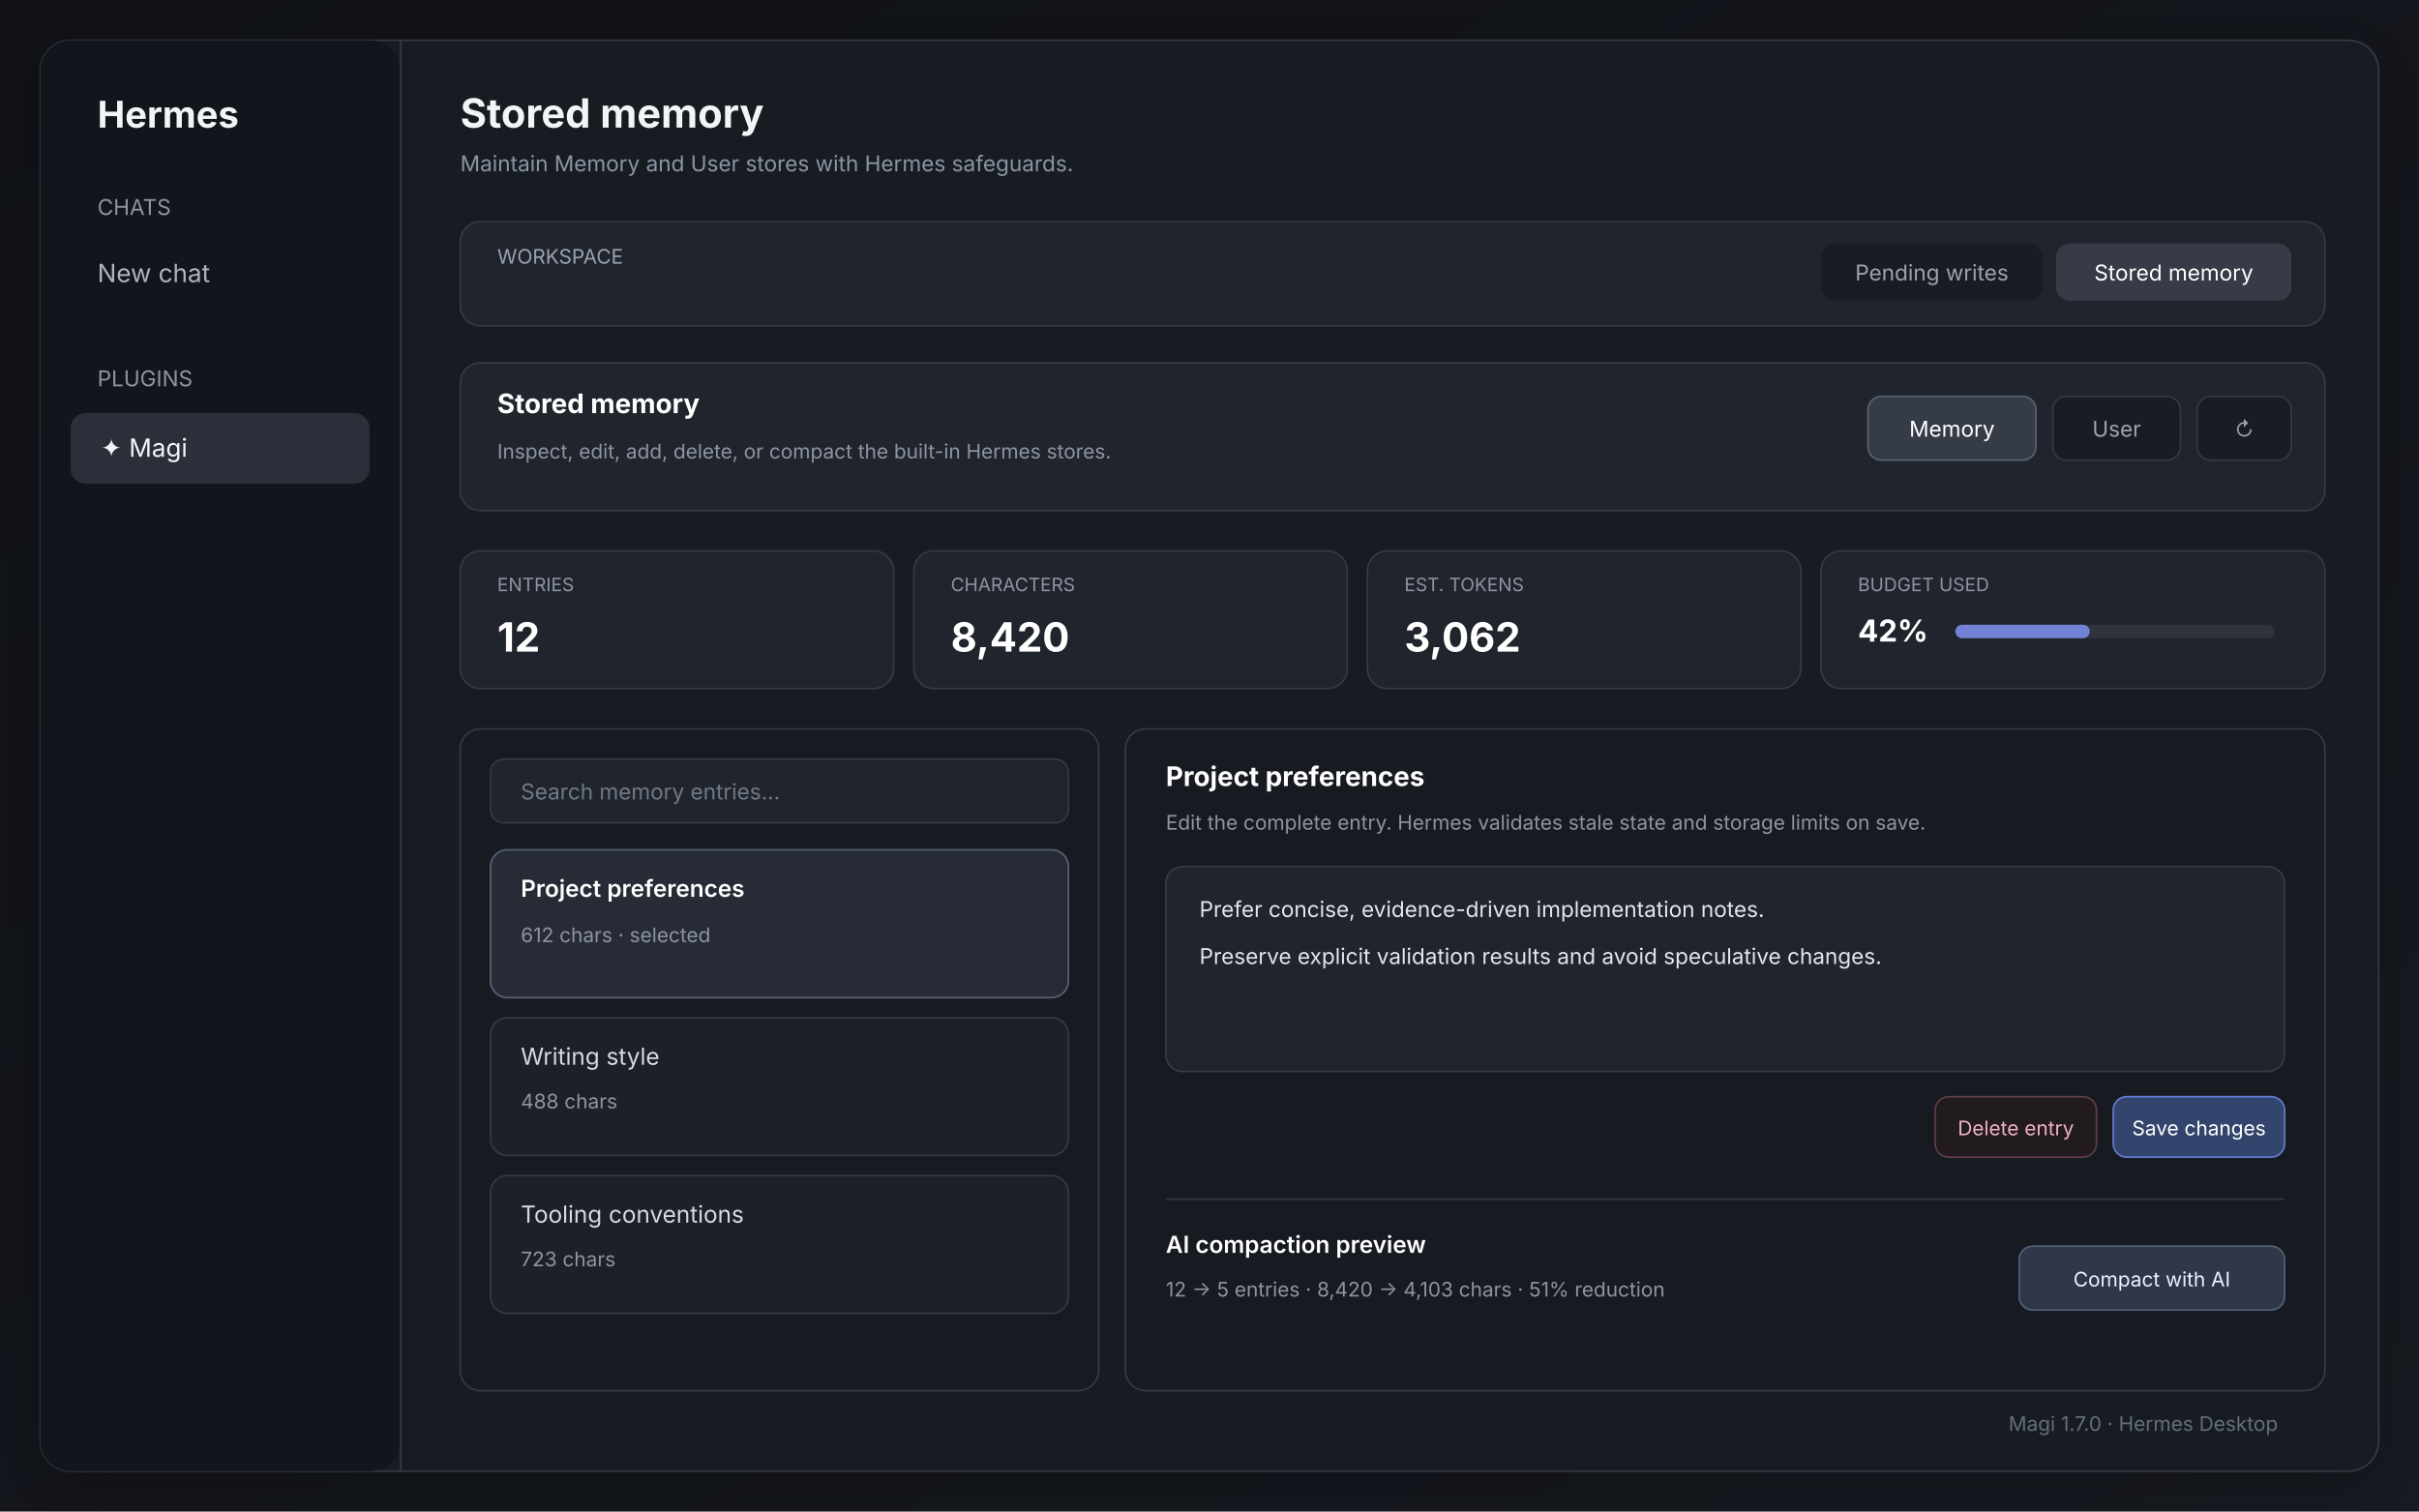
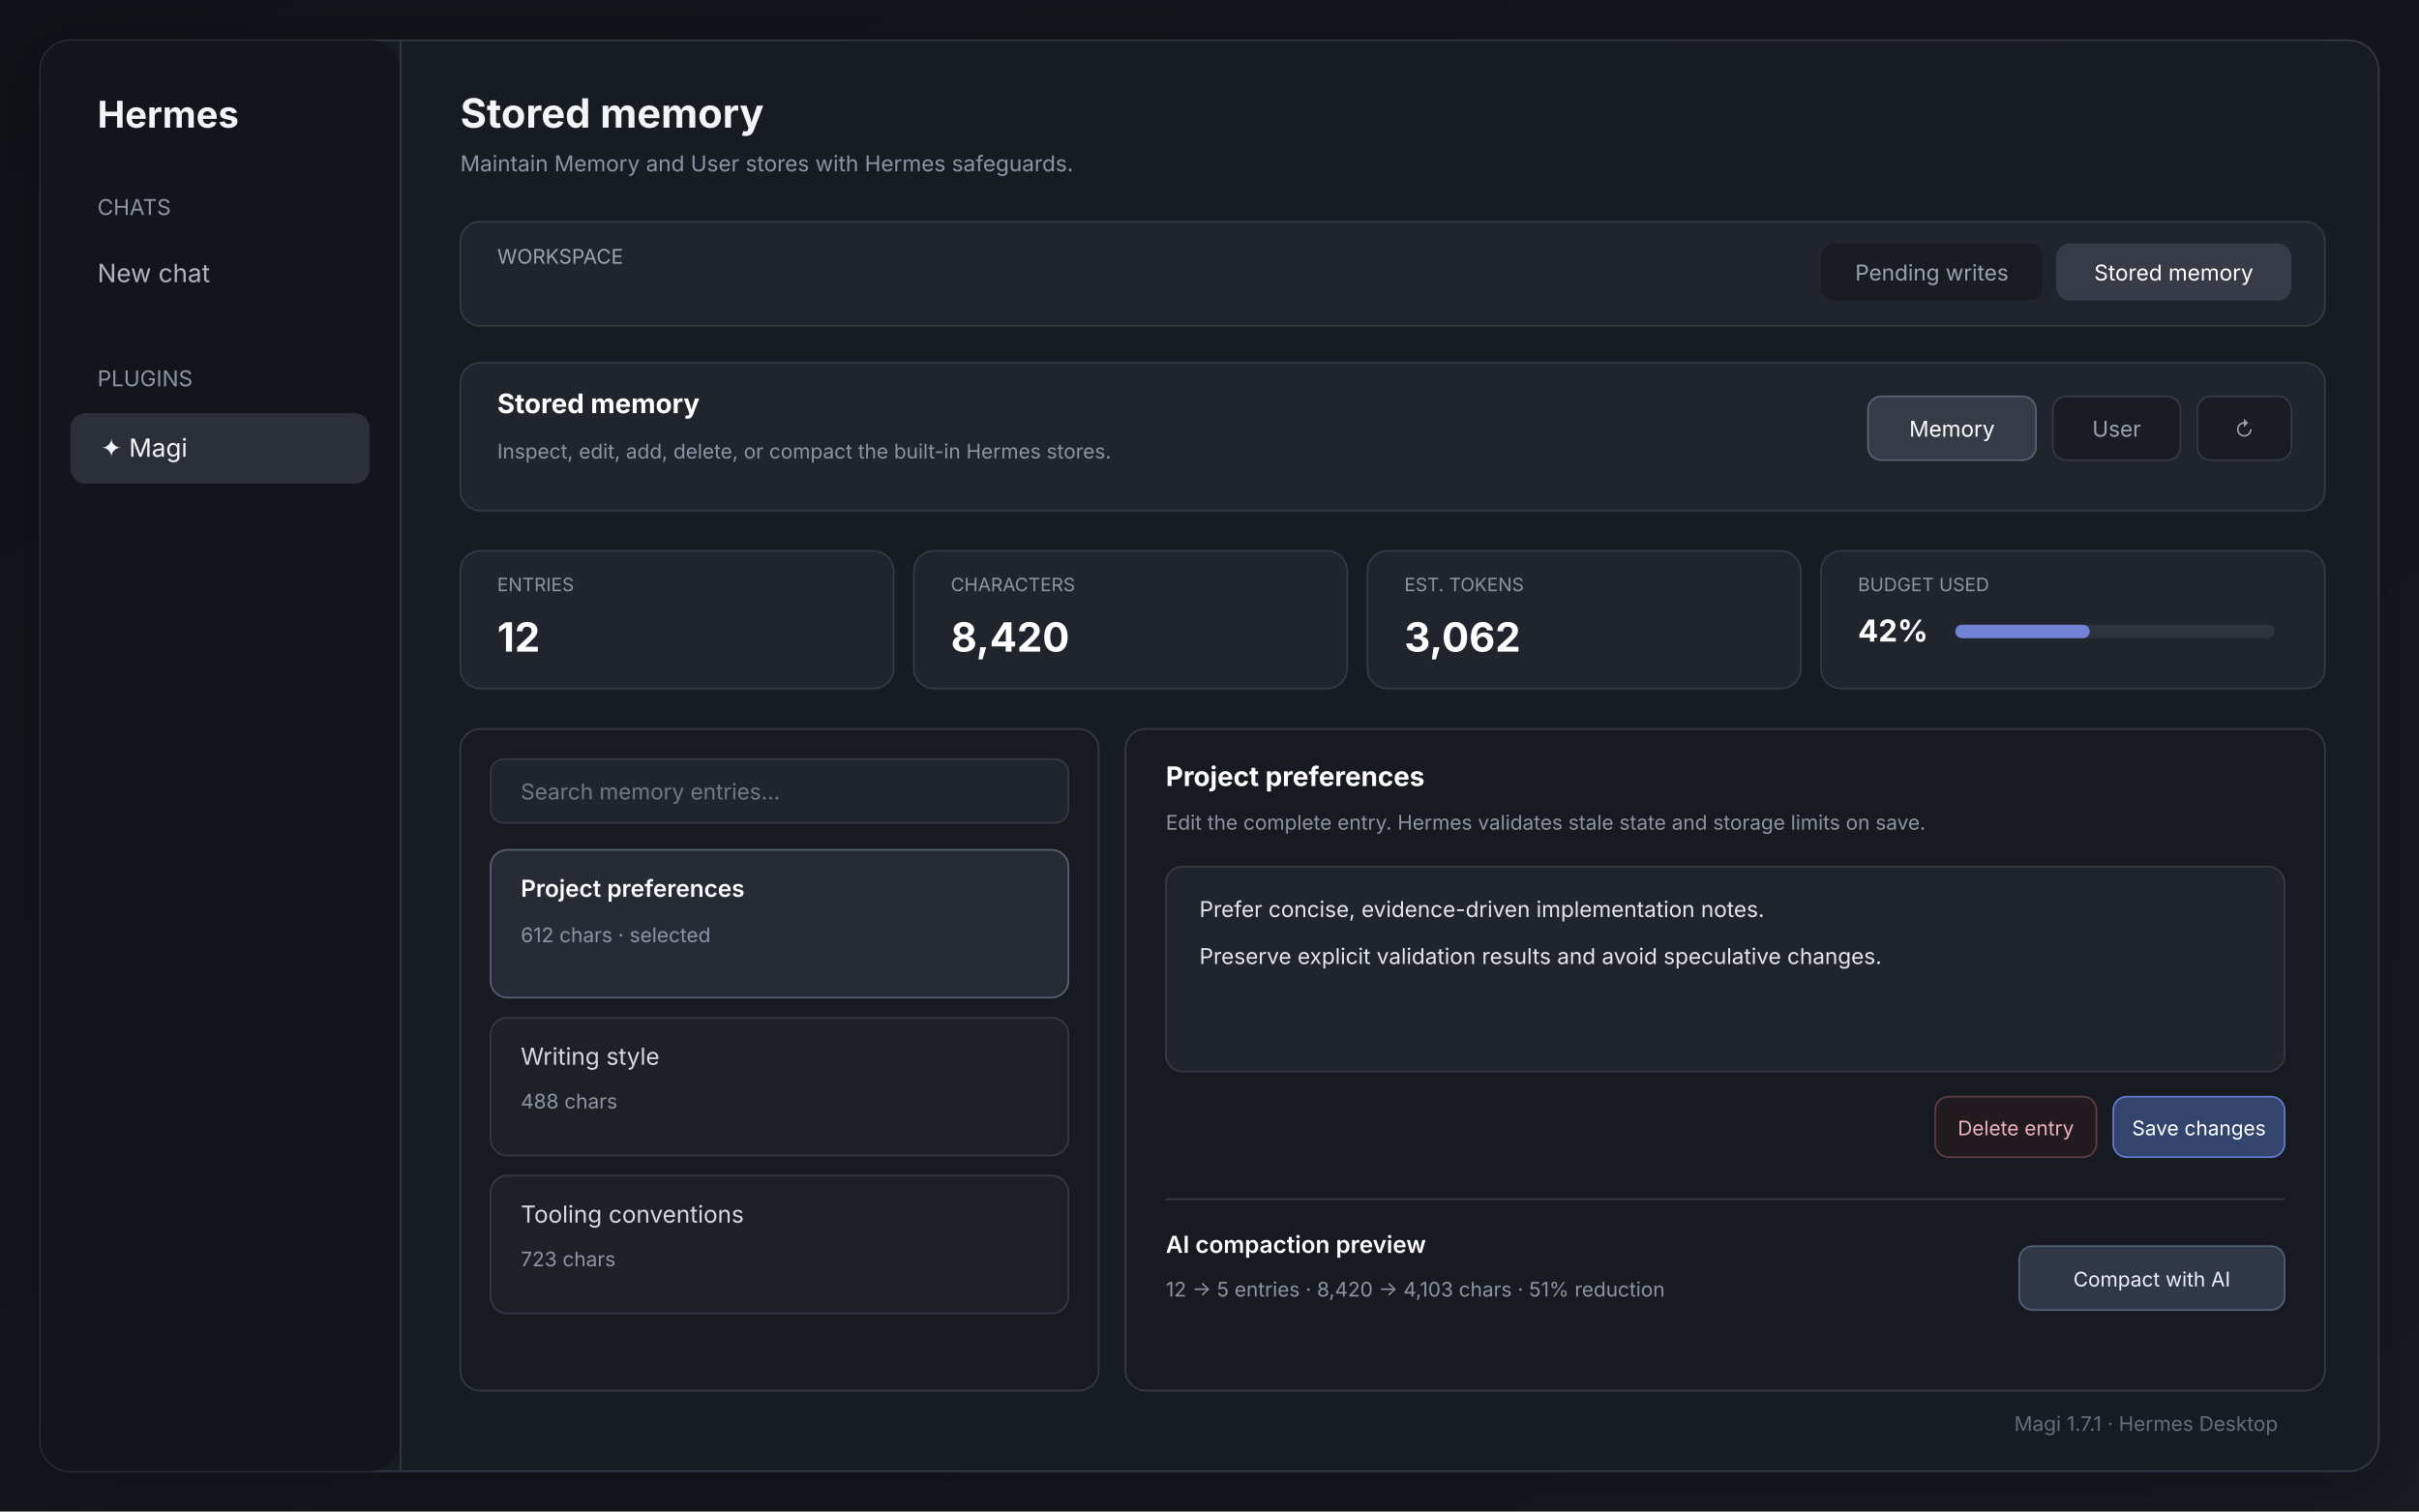
<svg xmlns="http://www.w3.org/2000/svg" width="1440" height="900" viewBox="0 0 1440 900">
  <defs>
    <linearGradient id="bg" x1="0" y1="0" x2="1" y2="1">
      <stop offset="0" stop-color="#101217" />
      <stop offset="1" stop-color="#171a21" />
    </linearGradient>
    <filter id="shadow" x="-20%" y="-20%" width="140%" height="140%">
      <feDropShadow dx="0" dy="8" stdDeviation="18" flood-color="#000" flood-opacity=".28" />
    </filter>
  </defs>
  <rect width="1440" height="900" fill="url(#bg)" />
  <rect x="24" y="24" width="1392" height="852" rx="18" fill="#181b22" stroke="#343945" filter="url(#shadow)" />
  <rect x="24" y="24" width="214" height="852" rx="18" fill="#12151b" />
  <rect x="238" y="24" width="1" height="852" fill="#343945" />
  <text x="58" y="76" fill="#f3f4f6" font-family="Inter,Arial,sans-serif" font-size="22" font-weight="700">Hermes</text>
  <text x="58" y="128" fill="#8d94a3" font-family="Inter,Arial,sans-serif" font-size="13">CHATS</text>
  <text x="58" y="168" fill="#aeb4c0" font-family="Inter,Arial,sans-serif" font-size="15">New chat</text>
  <text x="58" y="230" fill="#8d94a3" font-family="Inter,Arial,sans-serif" font-size="13">PLUGINS</text>
  <rect x="42" y="246" width="178" height="42" rx="9" fill="#2b2f39" />
  <text x="60" y="272" fill="#f3f4f6" font-family="Inter,Arial,sans-serif" font-size="15">✦  Magi</text>
  <text x="274" y="76" fill="#f3f4f6" font-family="Inter,Arial,sans-serif" font-size="24" font-weight="700">Stored memory</text>
  <text x="274" y="102" fill="#8d94a3" font-family="Inter,Arial,sans-serif" font-size="13">Maintain Memory and User stores with Hermes safeguards.</text>
  <rect x="274" y="132" width="1110" height="62" rx="12" fill="#20242c" stroke="#343945" />
  <text x="296" y="157" fill="#9ba3b2" font-family="Inter,Arial,sans-serif" font-size="12">WORKSPACE</text>
  <rect x="1084" y="145" width="132" height="34" rx="8" fill="#191c22" />
  <text x="1150" y="167" text-anchor="middle" fill="#9ba3b2" font-family="Inter,Arial,sans-serif" font-size="13">Pending writes</text>
  <rect x="1224" y="145" width="140" height="34" rx="8" fill="#363b47" />
  <text x="1294" y="167" text-anchor="middle" fill="#fff" font-family="Inter,Arial,sans-serif" font-size="13">Stored memory</text>
  <rect x="274" y="216" width="1110" height="88" rx="12" fill="#20242c" stroke="#343945" />
  <text x="296" y="246" fill="#fff" font-family="Inter,Arial,sans-serif" font-size="16" font-weight="700">Stored memory</text>
  <text x="296" y="273" fill="#8d94a3" font-family="Inter,Arial,sans-serif" font-size="12">Inspect, edit, add, delete, or compact the built-in Hermes stores.</text>
  <rect x="1112" y="236" width="100" height="38" rx="8" fill="#353b47" stroke="#596273" />
  <text x="1162" y="260" text-anchor="middle" fill="#fff" font-family="Inter,Arial,sans-serif" font-size="13">Memory</text>
  <rect x="1222" y="236" width="76" height="38" rx="8" fill="#191c22" stroke="#343945" />
  <text x="1260" y="260" text-anchor="middle" fill="#9ba3b2" font-family="Inter,Arial,sans-serif" font-size="13">User</text>
  <rect x="1308" y="236" width="56" height="38" rx="8" fill="#191c22" stroke="#343945" />
  <text x="1336" y="260" text-anchor="middle" fill="#9ba3b2" font-family="Inter,Arial,sans-serif" font-size="12">↻</text>
  <rect x="274" y="328" width="258" height="82" rx="12" fill="#20242c" stroke="#343945" />
  <text x="296" y="352" fill="#8d94a3" font-family="Inter,Arial,sans-serif" font-size="11">ENTRIES</text>
  <text x="296" y="388" fill="#fff" font-family="Inter,Arial,sans-serif" font-size="24" font-weight="700">12</text>
  <rect x="544" y="328" width="258" height="82" rx="12" fill="#20242c" stroke="#343945" />
  <text x="566" y="352" fill="#8d94a3" font-family="Inter,Arial,sans-serif" font-size="11">CHARACTERS</text>
  <text x="566" y="388" fill="#fff" font-family="Inter,Arial,sans-serif" font-size="24" font-weight="700">8,420</text>
  <rect x="814" y="328" width="258" height="82" rx="12" fill="#20242c" stroke="#343945" />
  <text x="836" y="352" fill="#8d94a3" font-family="Inter,Arial,sans-serif" font-size="11">EST. TOKENS</text>
  <text x="836" y="388" fill="#fff" font-family="Inter,Arial,sans-serif" font-size="24" font-weight="700">3,062</text>
  <rect x="1084" y="328" width="300" height="82" rx="12" fill="#20242c" stroke="#343945" />
  <text x="1106" y="352" fill="#8d94a3" font-family="Inter,Arial,sans-serif" font-size="11">BUDGET USED</text>
  <text x="1106" y="382" fill="#fff" font-family="Inter,Arial,sans-serif" font-size="18" font-weight="700">42%</text>
  <rect x="1164" y="372" width="190" height="8" rx="4" fill="#2e333e" />
  <rect x="1164" y="372" width="80" height="8" rx="4" fill="#7282d6" />
  <rect x="274" y="434" width="380" height="394" rx="12" fill="#171a20" stroke="#343945" />
  <rect x="292" y="452" width="344" height="38" rx="8" fill="#20242c" stroke="#343945" />
  <text x="310" y="476" fill="#717987" font-family="Inter,Arial,sans-serif" font-size="13">Search memory entries…</text>
  <rect x="292" y="506" width="344" height="88" rx="10" fill="#262b35" stroke="#586174" />
  <text x="310" y="534" fill="#fff" font-family="Inter,Arial,sans-serif" font-size="14" font-weight="600">Project preferences</text>
  <text x="310" y="561" fill="#8d94a3" font-family="Inter,Arial,sans-serif" font-size="12">612 chars · selected</text>
  <rect x="292" y="606" width="344" height="82" rx="10" fill="#1d2027" stroke="#343945" />
  <text x="310" y="634" fill="#d7dae0" font-family="Inter,Arial,sans-serif" font-size="14">Writing style</text>
  <text x="310" y="660" fill="#8d94a3" font-family="Inter,Arial,sans-serif" font-size="12">488 chars</text>
  <rect x="292" y="700" width="344" height="82" rx="10" fill="#1d2027" stroke="#343945" />
  <text x="310" y="728" fill="#d7dae0" font-family="Inter,Arial,sans-serif" font-size="14">Tooling conventions</text>
  <text x="310" y="754" fill="#8d94a3" font-family="Inter,Arial,sans-serif" font-size="12">723 chars</text>
  <rect x="670" y="434" width="714" height="394" rx="12" fill="#171a20" stroke="#343945" />
  <text x="694" y="468" fill="#fff" font-family="Inter,Arial,sans-serif" font-size="16" font-weight="700">Project preferences</text>
  <text x="694" y="494" fill="#8d94a3" font-family="Inter,Arial,sans-serif" font-size="12">Edit the complete entry. Hermes validates stale state and storage limits on save.</text>
  <rect x="694" y="516" width="666" height="122" rx="10" fill="#20242c" stroke="#343945" />
  <text x="714" y="546" fill="#e4e7eb" font-family="Inter,Arial,sans-serif" font-size="13">Prefer concise, evidence-driven implementation notes.</text>
  <text x="714" y="574" fill="#e4e7eb" font-family="Inter,Arial,sans-serif" font-size="13">Preserve explicit validation results and avoid speculative changes.</text>
  <rect x="1152" y="653" width="96" height="36" rx="8" fill="#211b1f" stroke="#5e3d45" />
  <text x="1200" y="676" text-anchor="middle" fill="#efb2be" font-family="Inter,Arial,sans-serif" font-size="12">Delete entry</text>
  <rect x="1258" y="653" width="102" height="36" rx="8" fill="#33456c" stroke="#637bd3" />
  <text x="1309" y="676" text-anchor="middle" fill="#fff" font-family="Inter,Arial,sans-serif" font-size="12">Save changes</text>
  <line x1="694" y1="714" x2="1360" y2="714" stroke="#343945" />
  <text x="694" y="746" fill="#fff" font-family="Inter,Arial,sans-serif" font-size="14" font-weight="600">AI compaction preview</text>
  <text x="694" y="772" fill="#8d94a3" font-family="Inter,Arial,sans-serif" font-size="12">12 → 5 entries · 8,420 → 4,103 chars · 51% reduction</text>
  <rect x="1202" y="742" width="158" height="38" rx="8" fill="#303746" stroke="#50617a" />
  <text x="1281" y="766" text-anchor="middle" fill="#eef2ff" font-family="Inter,Arial,sans-serif" font-size="12">Compact with AI</text>
-   <text x="1356" y="852" fill="#666d7b" font-family="Inter,Arial,sans-serif" font-size="12" text-anchor="end">Magi 1.7.0 · Hermes Desktop</text>
+   <text x="1356" y="852" fill="#666d7b" font-family="Inter,Arial,sans-serif" font-size="12" text-anchor="end">Magi 1.7.1 · Hermes Desktop</text>
</svg>
